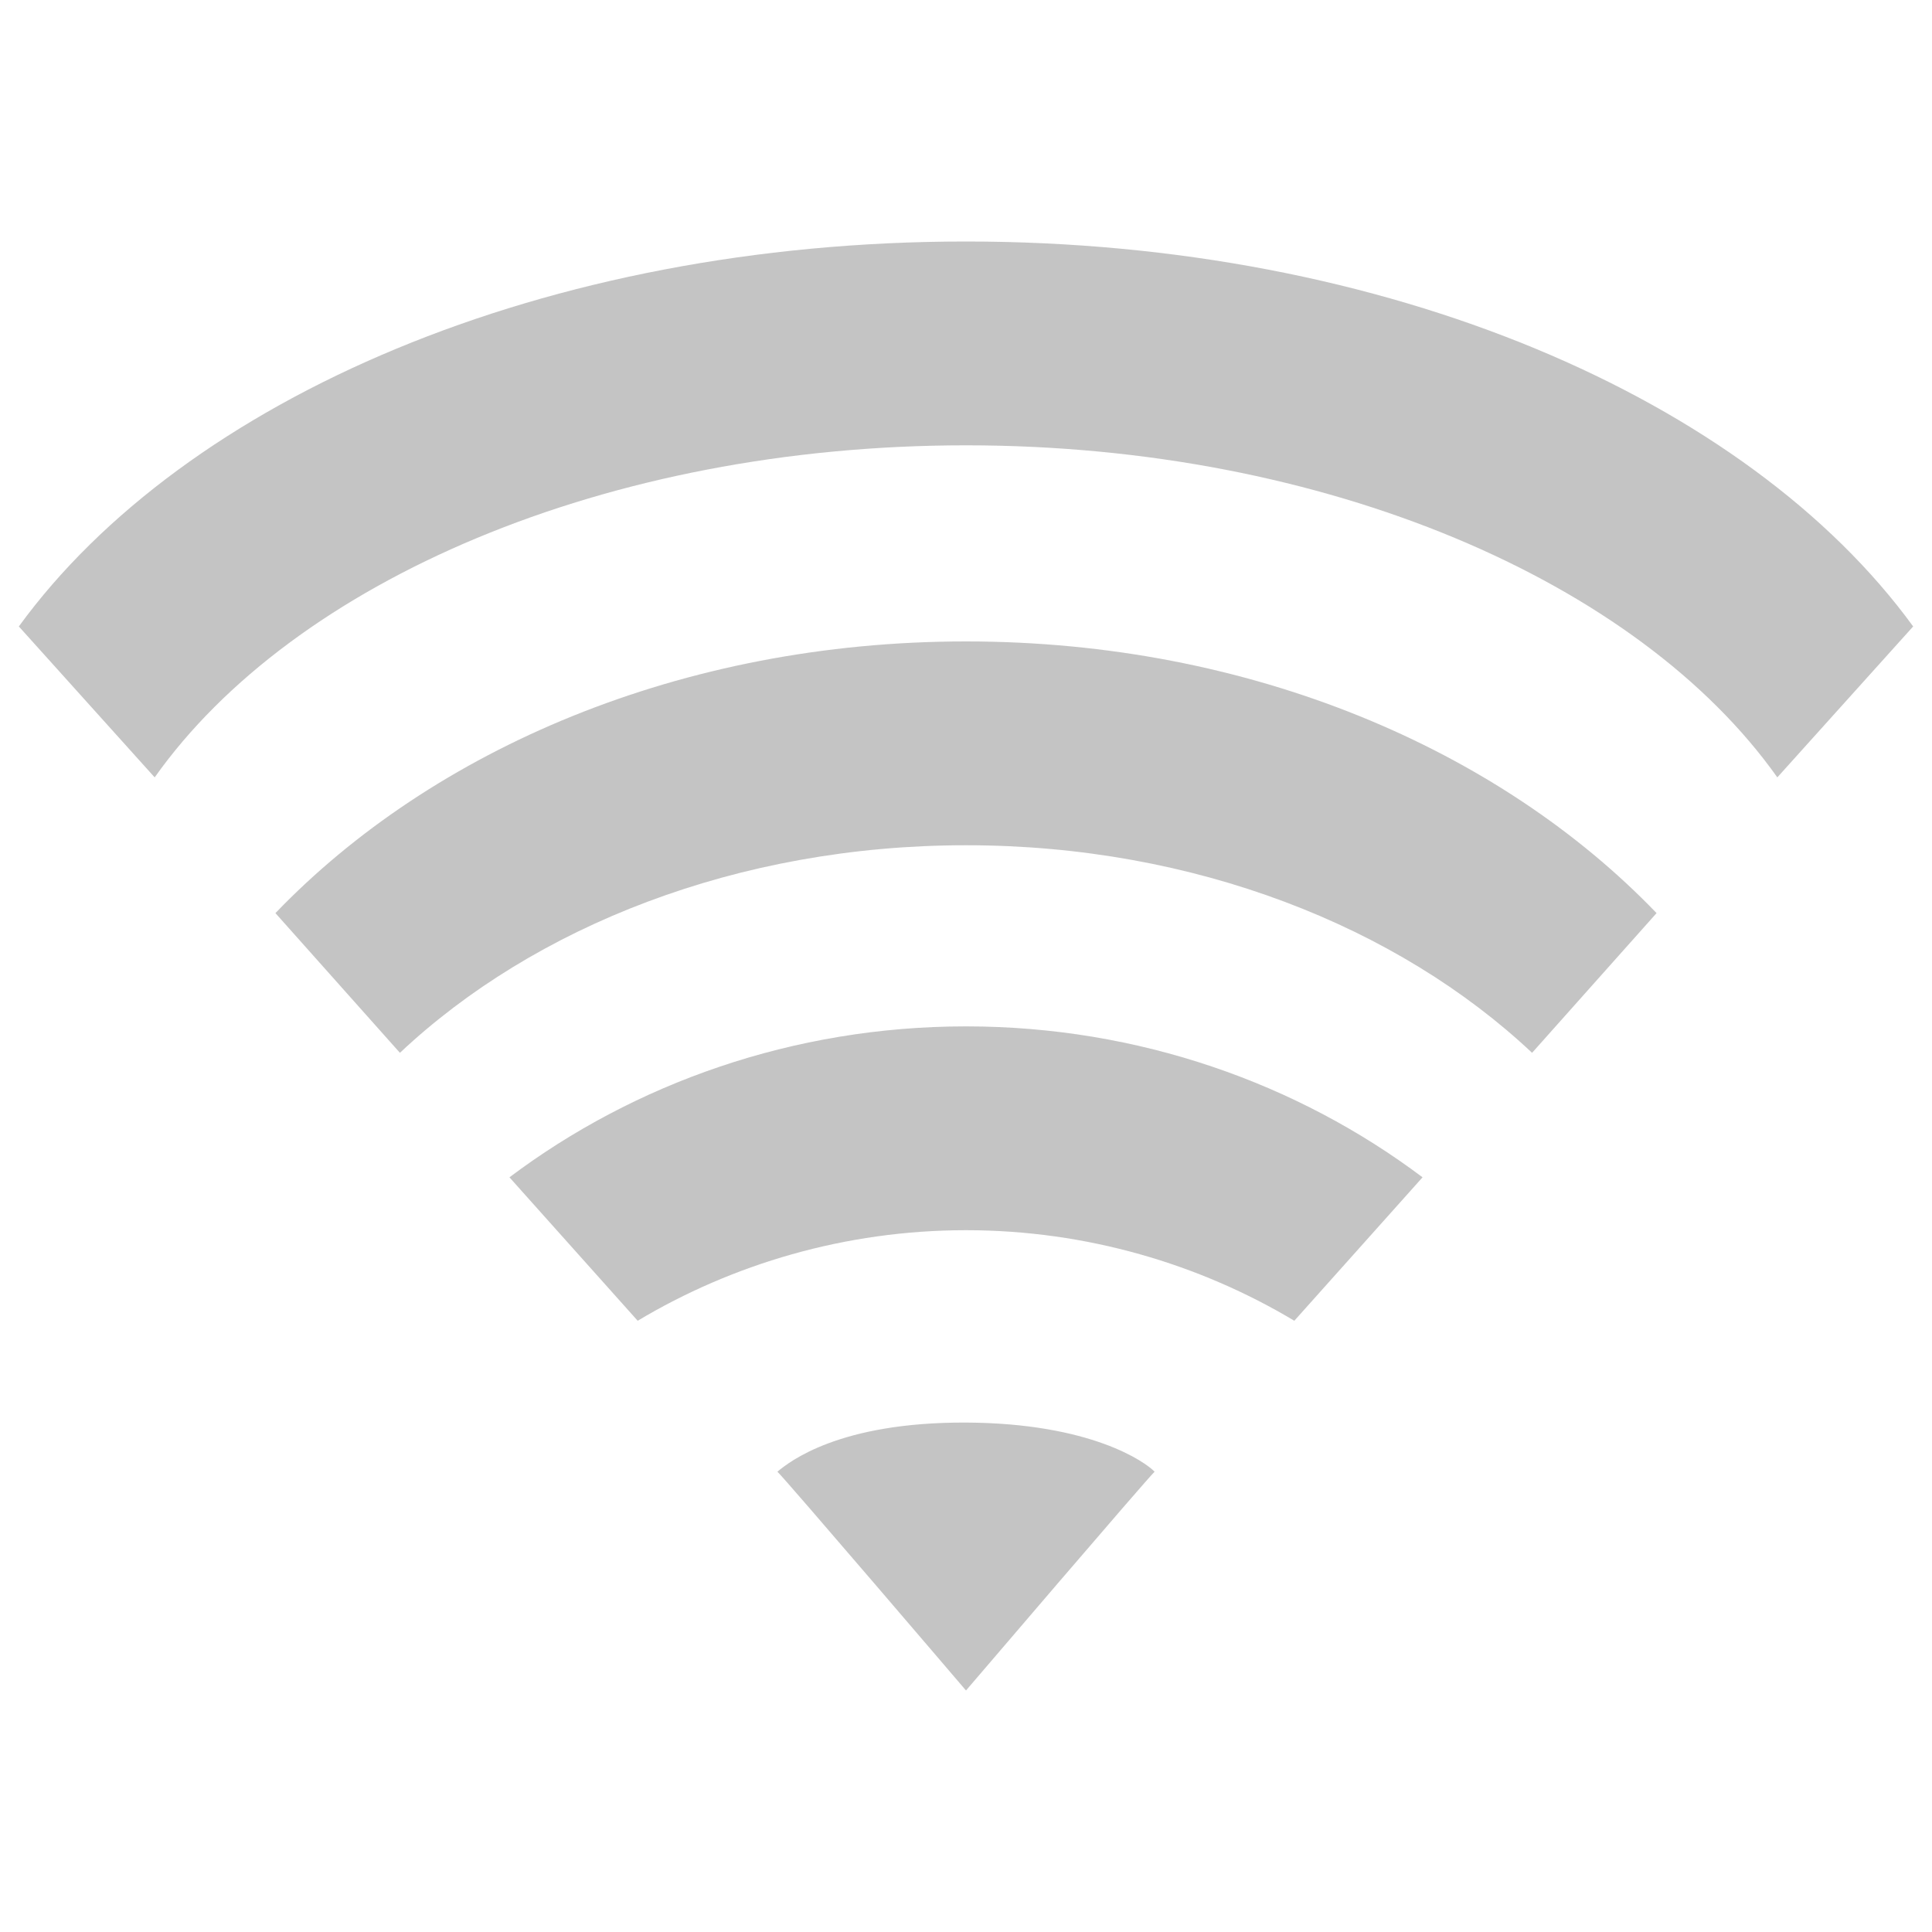
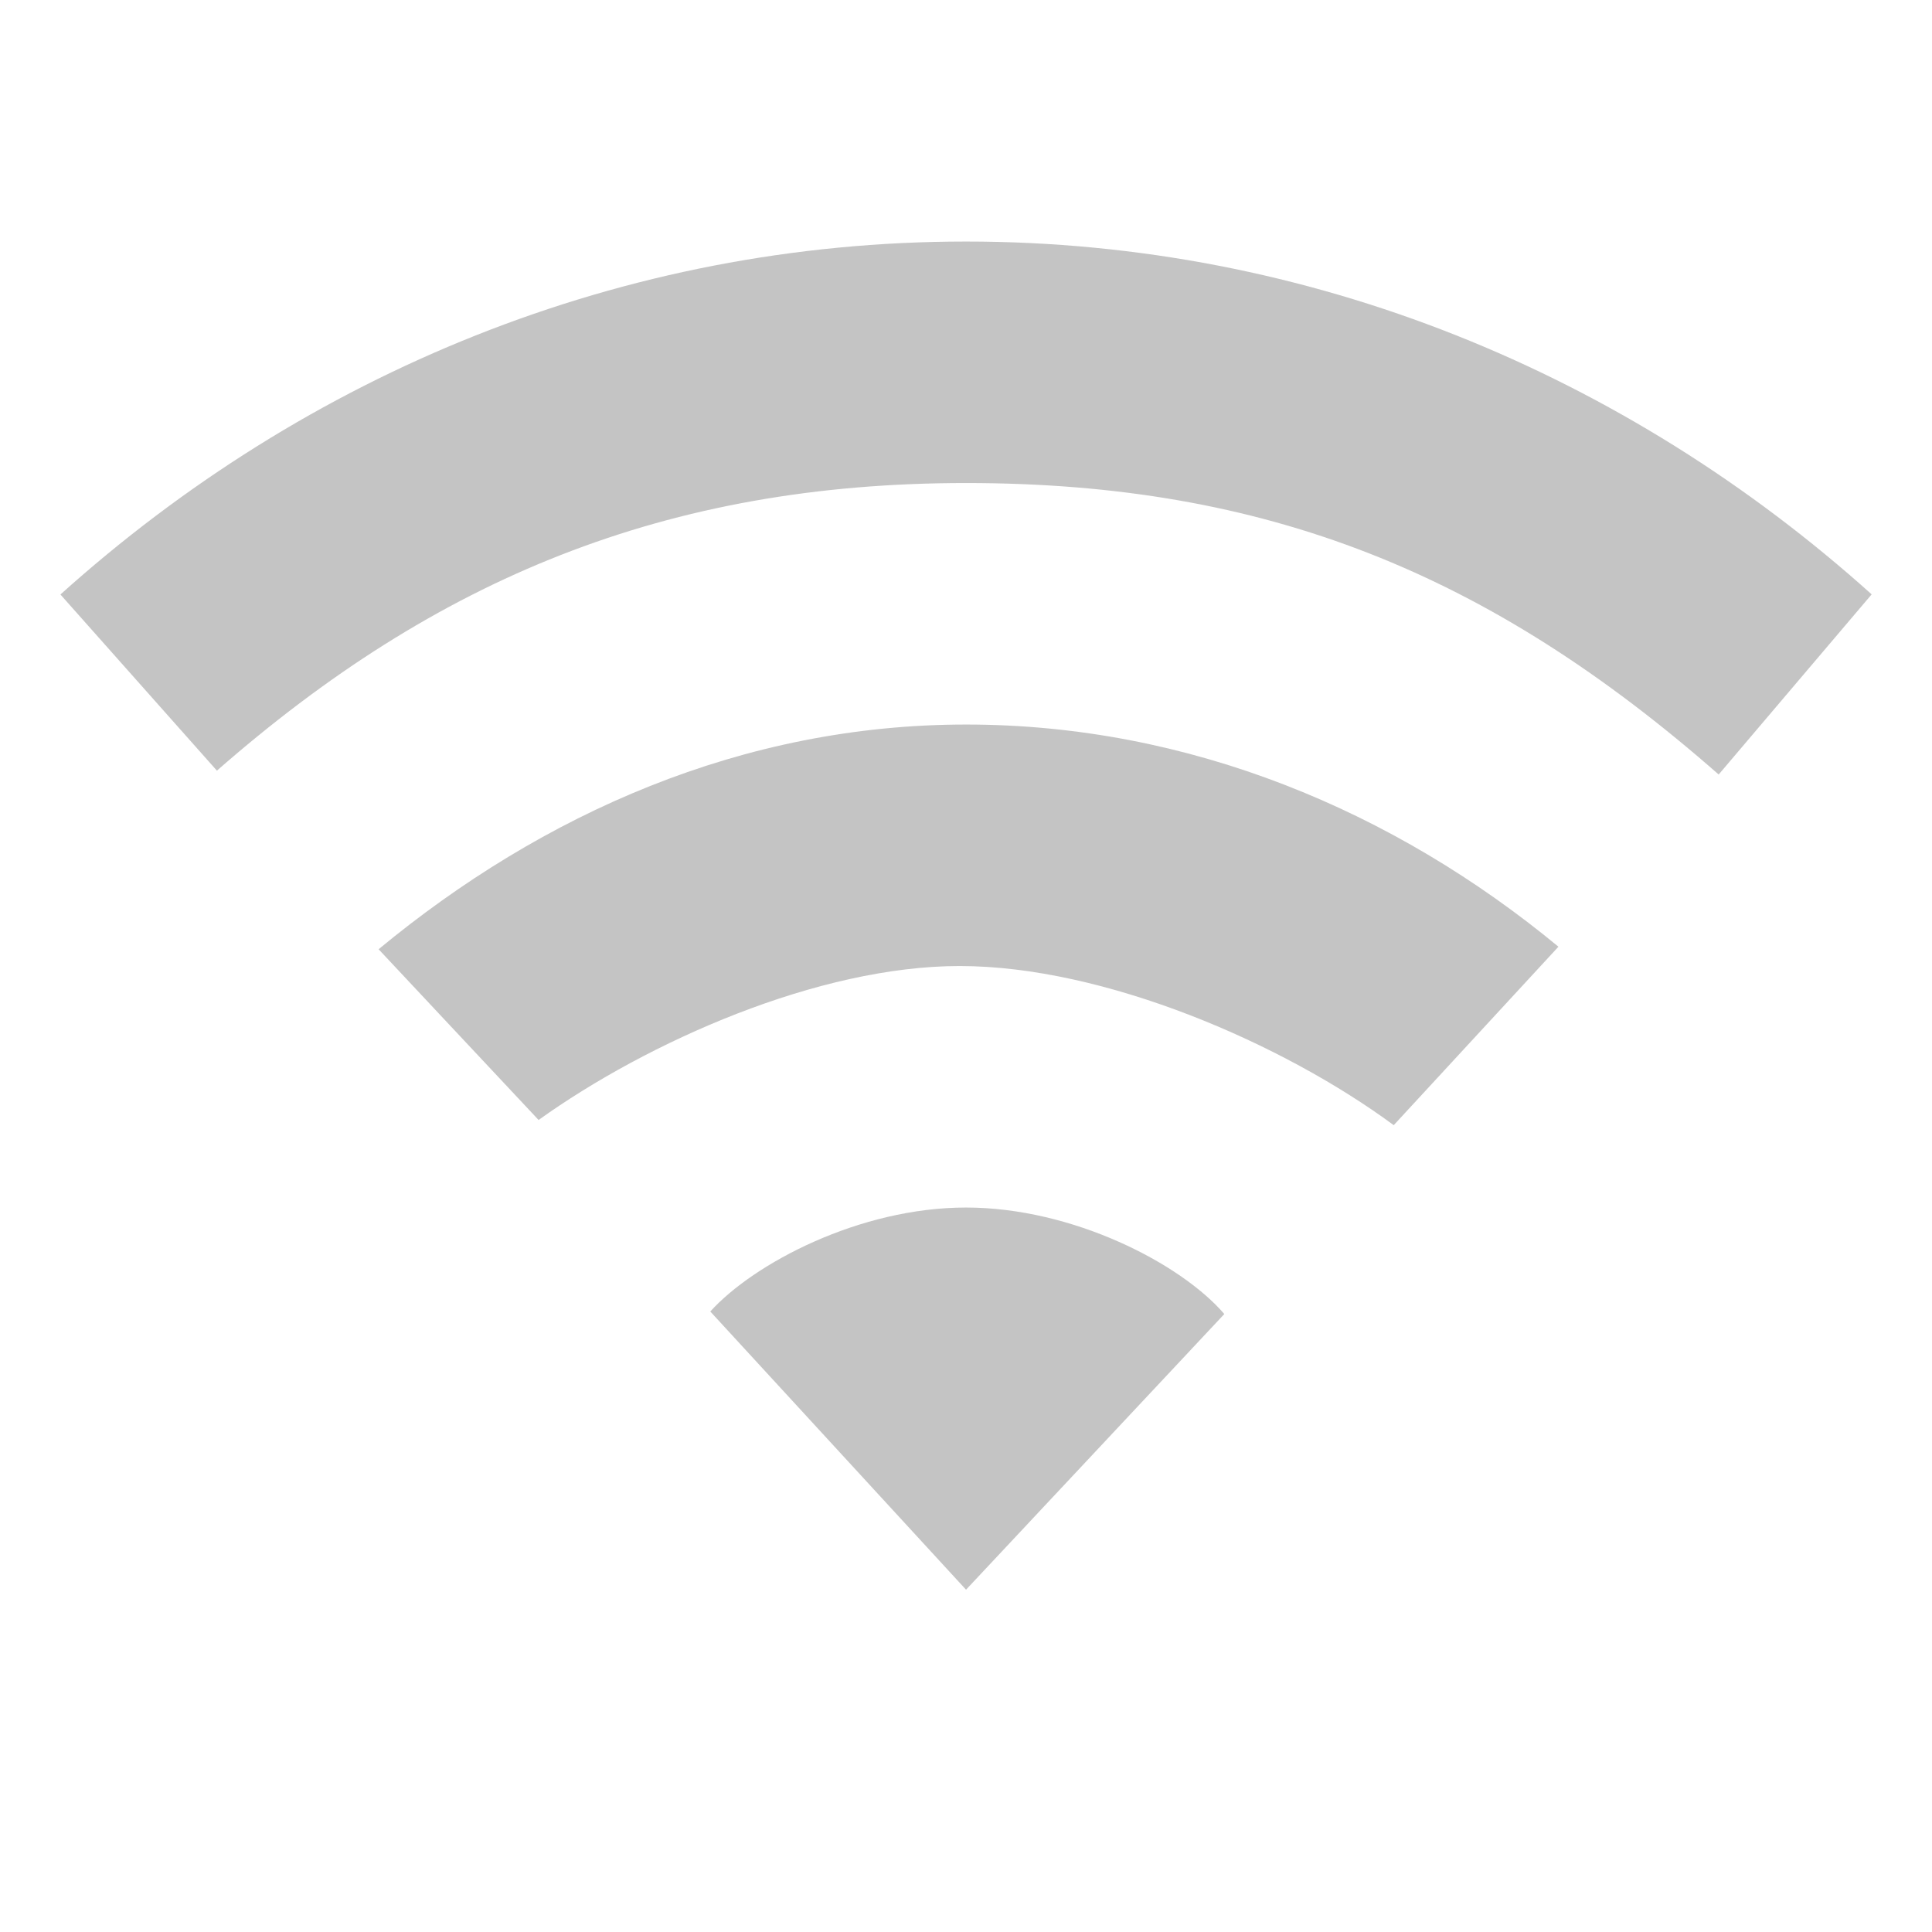
- <svg xmlns="http://www.w3.org/2000/svg" version="1.1" width="16" height="16" id="svg4024">
-   <defs id="defs4026" />
+ <svg xmlns="http://www.w3.org/2000/svg" version="1.1" width="16" height="16" id="svg3828">
+   <defs id="defs3830" />
  <g id="layer1">
-     <path d="M 8,2 C 4.511,2 1.528,3.303 0.156,5.188 l 1.125,1.25 C 2.43,4.815 5.017,3.688 8,3.688 c 2.983,0 5.57,1.128 6.719,2.75 l 1.125,-1.25 C 14.472,3.303 11.489,2 8,2 z m 0,3.312 c -2.36,0 -4.419,0.897 -5.719,2.25 L 3.312,8.719 C 4.423,7.674 6.107,7 8,7 9.893,7 11.577,7.674 12.688,8.719 L 13.719,7.562 C 12.419,6.209 10.36,5.312 8,5.312 z M 8,8.5 C 6.566,8.5 5.25,8.975 4.219,9.75 l 1.062,1.188 c 0.782,-0.468 1.718,-0.75 2.719,-0.75 1,0 1.937,0.282 2.719,0.75 L 11.781,9.75 C 10.75,8.975 9.434,8.5 8,8.5 z m 0,3.281 C 6.949,11.777 6.538,12.105 6.438,12.188 6.494,12.237 8,14 8,14 8,14 9.494,12.252 9.562,12.188 9.484,12.107 9.034,11.786 8,11.781 z" id="path3375" style="opacity:0.9;color:#bebebe;fill:#bebebe;fill-opacity:1;fill-rule:nonzero;stroke:none;stroke-width:1;marker:none;visibility:visible;display:inline;overflow:visible;enable-background:accumulate" />
+     <g transform="translate(-0.02867384,-0.7867384)" id="layer1-6" style="opacity:0.9;color:#bebebe;fill:#bebebe;fill-opacity:1;fill-rule:nonzero;stroke:none;stroke-width:1;marker:none;visibility:visible;display:inline;overflow:visible;enable-background:accumulate">
+       <path d="m 8.029,10.787 c -0.884,0 -1.758,0.463 -2.118,0.861 l 2.118,2.304 2.139,-2.283 C 9.808,11.25 8.912,10.787 8.029,10.787 z m 0,-4 c -1.848,0 -3.504,0.736 -4.865,1.861 l 1.325,1.414 c 0.906,-0.649 2.317,-1.275 3.487,-1.275 1.198,0 2.676,0.64 3.595,1.318 L 12.935,8.627 C 11.574,7.502 9.877,6.787 8.029,6.787 z m 0,-4 c -2.853,0 -5.468,1.096 -7.5,2.923 l 1.296,1.459 c 1.812,-1.588 3.718,-2.382 6.204,-2.382 2.486,0 4.334,0.747 6.233,2.414 l 1.267,-1.492 C 13.497,3.883 10.882,2.787 8.029,2.787 z" id="path4112-19-69-3" style="color:#bebebe;fill:#bebebe;fill-opacity:1;fill-rule:nonzero;stroke:none;stroke-width:1;marker:none;visibility:visible;display:inline;overflow:visible;enable-background:accumulate" />
+     </g>
  </g>
</svg>
